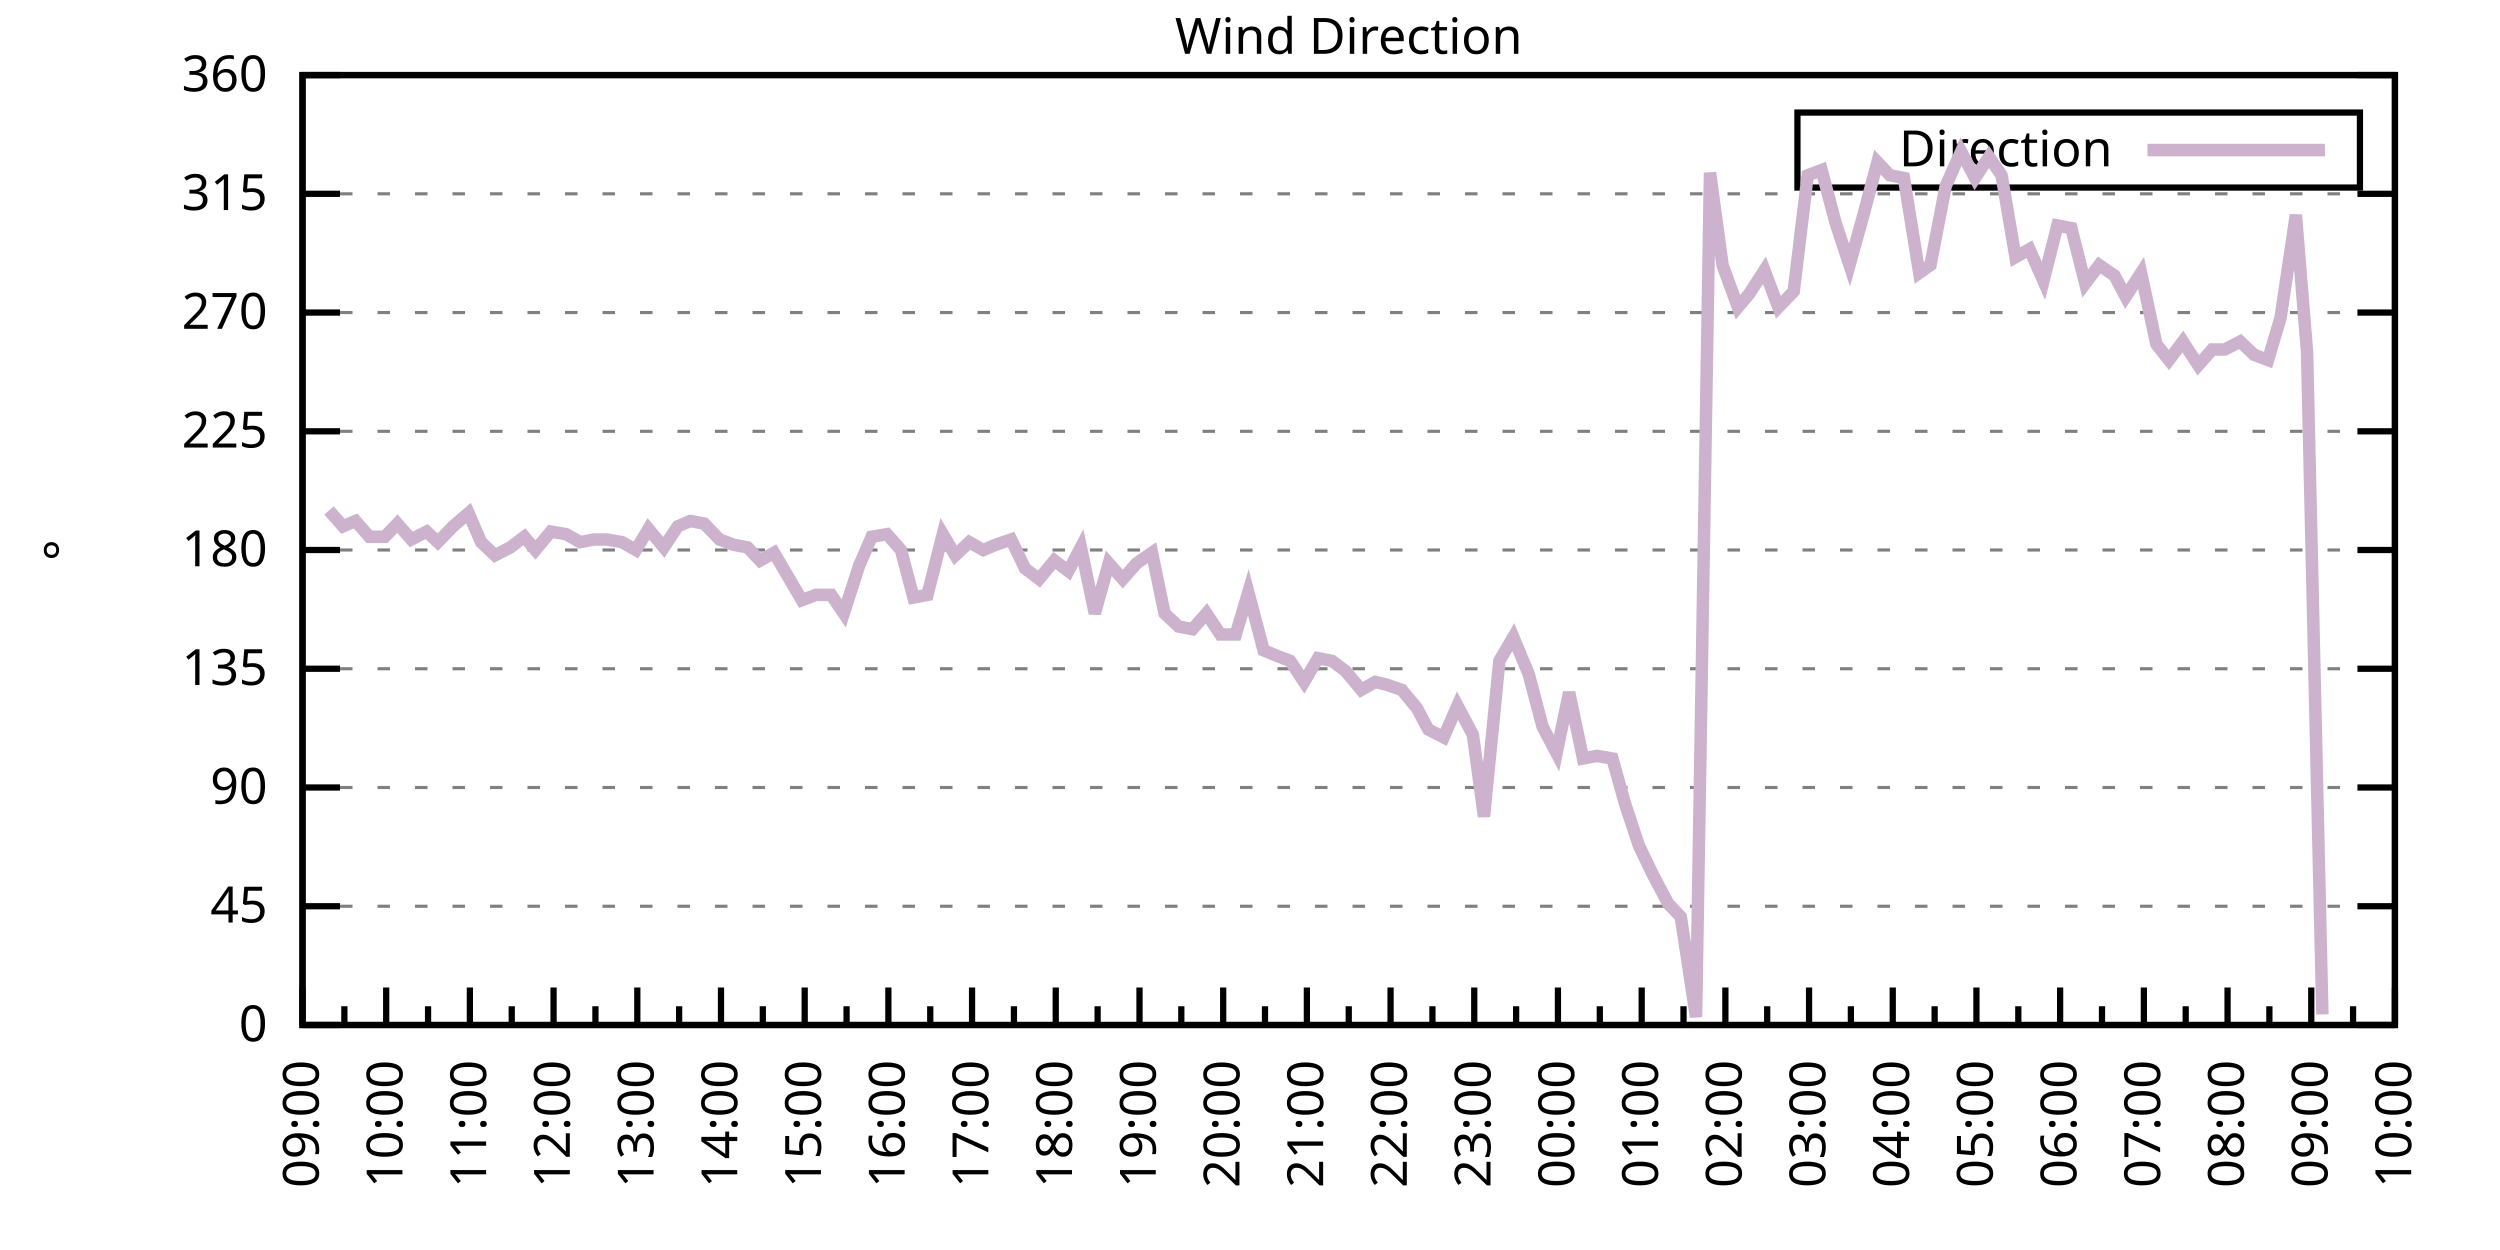
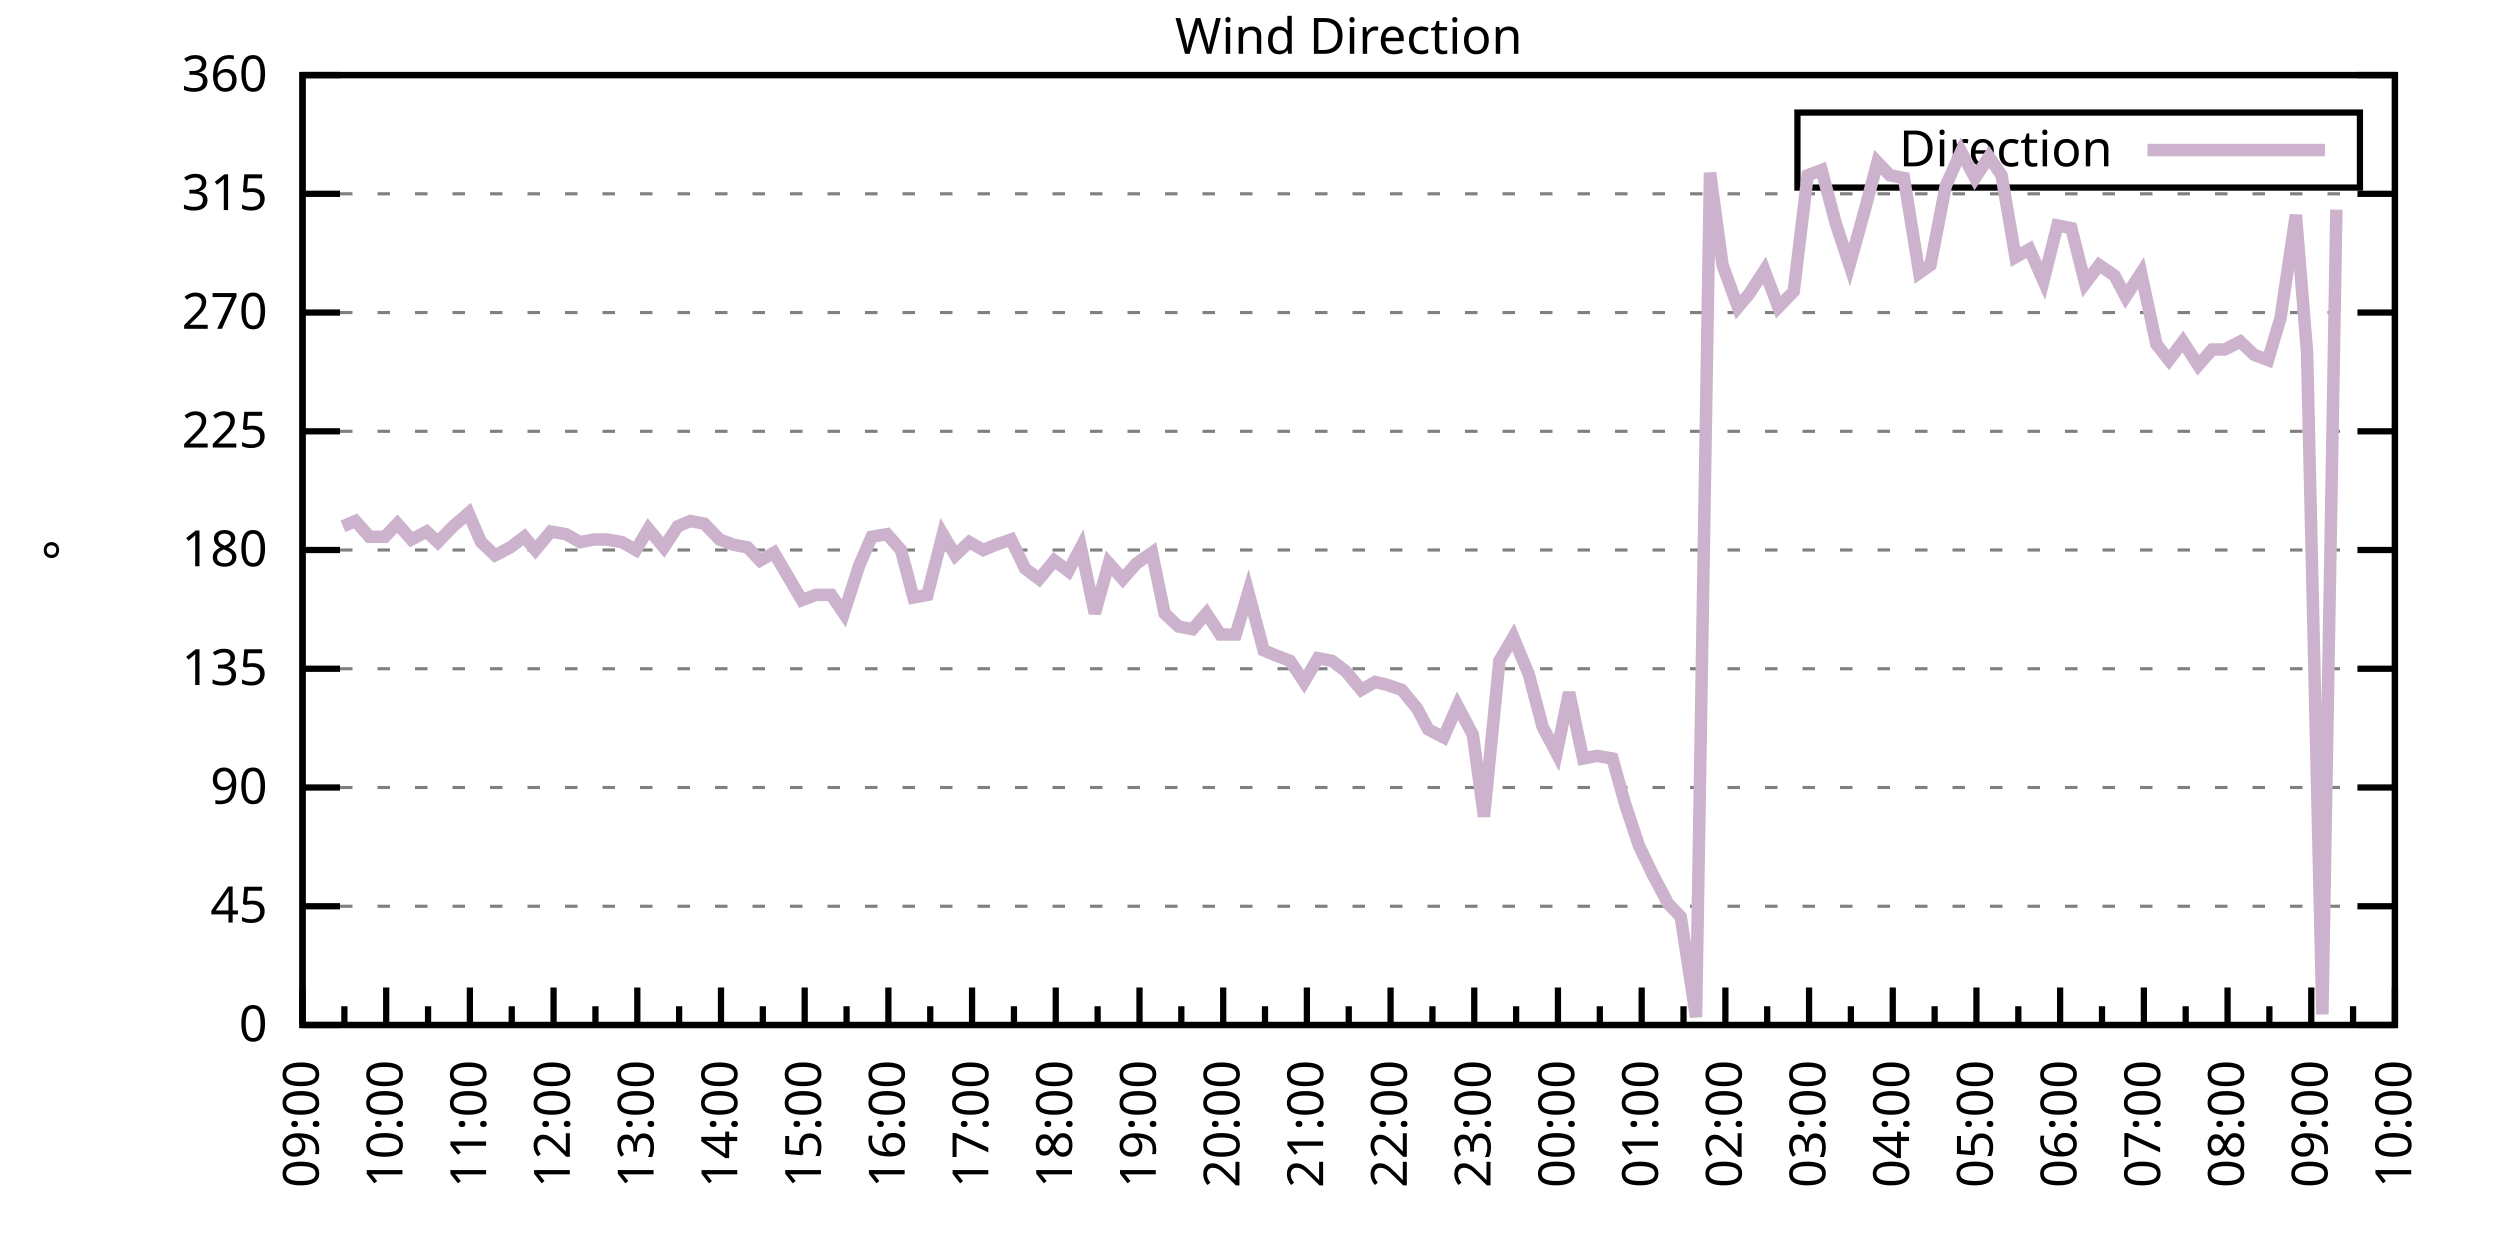
<svg xmlns="http://www.w3.org/2000/svg" xmlns:xlink="http://www.w3.org/1999/xlink" width="400" height="200" viewBox="0 0 400 200">
  <g id="gnuplot_canvas">
    <rect x="0" y="0" width="400" height="200" fill="none" />
    <defs>
      <circle id="gpDot" r="0.5" stroke-width="0.5" stroke="currentColor" />
      <path id="gpPt0" stroke-width="0.333" stroke="currentColor" d="M-1,0 h2 M0,-1 v2" />
      <path id="gpPt1" stroke-width="0.333" stroke="currentColor" d="M-1,-1 L1,1 M1,-1 L-1,1" />
      <path id="gpPt2" stroke-width="0.333" stroke="currentColor" d="M-1,0 L1,0 M0,-1 L0,1 M-1,-1 L1,1 M-1,1 L1,-1" />
      <rect id="gpPt3" stroke-width="0.333" stroke="currentColor" x="-1" y="-1" width="2" height="2" />
      <rect id="gpPt4" stroke-width="0.333" stroke="currentColor" fill="currentColor" x="-1" y="-1" width="2" height="2" />
      <circle id="gpPt5" stroke-width="0.333" stroke="currentColor" cx="0" cy="0" r="1" />
      <use xlink:href="#gpPt5" id="gpPt6" fill="currentColor" stroke="none" />
      <path id="gpPt7" stroke-width="0.333" stroke="currentColor" d="M0,-1.33 L-1.33,0.67 L1.33,0.67 z" />
      <use xlink:href="#gpPt7" id="gpPt8" fill="currentColor" stroke="none" />
      <use xlink:href="#gpPt7" id="gpPt9" stroke="currentColor" transform="rotate(180)" />
      <use xlink:href="#gpPt9" id="gpPt10" fill="currentColor" stroke="none" />
      <use xlink:href="#gpPt3" id="gpPt11" stroke="currentColor" transform="rotate(45)" />
      <use xlink:href="#gpPt11" id="gpPt12" fill="currentColor" stroke="none" />
      <path id="gpPt13" stroke-width="0.333" stroke="currentColor" d="M0,1.330 L1.265,0.411 L0.782,-1.067 L-0.782,-1.076 L-1.265,0.411 z" />
      <use xlink:href="#gpPt13" id="gpPt14" fill="currentColor" stroke="none" />
      <filter id="textbox" filterUnits="objectBoundingBox" x="0" y="0" height="1" width="1">
        <feFlood flood-color="white" flood-opacity="1" result="bgnd" />
        <feComposite in="SourceGraphic" in2="bgnd" operator="atop" />
      </filter>
      <filter id="greybox" filterUnits="objectBoundingBox" x="0" y="0" height="1" width="1">
        <feFlood flood-color="lightgrey" flood-opacity="1" result="grey" />
        <feComposite in="SourceGraphic" in2="grey" operator="atop" />
      </filter>
    </defs>
    <g fill="none" color="white" stroke="currentColor" stroke-width="1.00" stroke-linecap="butt" stroke-linejoin="miter">
</g>
    <g fill="none" color="black" stroke="currentColor" stroke-width="1.00" stroke-linecap="butt" stroke-linejoin="miter">
      <g stroke="none" shape-rendering="crispEdges">
        <polygon fill="rgb(255, 255, 255)" points="48.40,164.00 383.18,164.00 383.18,12.02 48.40,12.02 " />
      </g>
    </g>
    <g fill="none" color="black" stroke="currentColor" stroke-width="1.00" stroke-linecap="butt" stroke-linejoin="miter">
</g>
    <g fill="none" color="black" stroke="black" stroke-width="0.50" stroke-linecap="butt" stroke-linejoin="miter">
</g>
    <g fill="none" color="gray" stroke="currentColor" stroke-width="0.50" stroke-linecap="butt" stroke-linejoin="miter">
      <path stroke="gray" stroke-dasharray="2,4" class="gridline" d="M48.40,164.00 L383.19,164.00  " />
    </g>
    <g fill="none" color="gray" stroke="gray" stroke-width="1.00" stroke-linecap="butt" stroke-linejoin="miter">
</g>
    <g fill="none" color="black" stroke="currentColor" stroke-width="1.00" stroke-linecap="butt" stroke-linejoin="miter">
      <path stroke="black" d="M48.40,164.00 L54.40,164.00 M383.19,164.00 L377.19,164.00  " />
      <g transform="translate(42.80,166.60)" stroke="none" fill="black" font-family="Sans" font-size="8.00" text-anchor="end">
        <text>
          <tspan font-family="Sans"> 0</tspan>
        </text>
      </g>
    </g>
    <g fill="none" color="black" stroke="currentColor" stroke-width="1.00" stroke-linecap="butt" stroke-linejoin="miter">
</g>
    <g fill="none" color="black" stroke="black" stroke-width="0.50" stroke-linecap="butt" stroke-linejoin="miter">
</g>
    <g fill="none" color="gray" stroke="currentColor" stroke-width="0.50" stroke-linecap="butt" stroke-linejoin="miter">
      <path stroke="gray" stroke-dasharray="2,4" class="gridline" d="M48.40,145.00 L383.19,145.00  " />
    </g>
    <g fill="none" color="gray" stroke="gray" stroke-width="1.00" stroke-linecap="butt" stroke-linejoin="miter">
</g>
    <g fill="none" color="black" stroke="currentColor" stroke-width="1.00" stroke-linecap="butt" stroke-linejoin="miter">
      <path stroke="black" d="M48.40,145.00 L54.40,145.00 M383.19,145.00 L377.19,145.00  " />
      <g transform="translate(42.80,147.60)" stroke="none" fill="black" font-family="Sans" font-size="8.00" text-anchor="end">
        <text>
          <tspan font-family="Sans"> 45</tspan>
        </text>
      </g>
    </g>
    <g fill="none" color="black" stroke="currentColor" stroke-width="1.00" stroke-linecap="butt" stroke-linejoin="miter">
</g>
    <g fill="none" color="black" stroke="black" stroke-width="0.50" stroke-linecap="butt" stroke-linejoin="miter">
</g>
    <g fill="none" color="gray" stroke="currentColor" stroke-width="0.50" stroke-linecap="butt" stroke-linejoin="miter">
      <path stroke="gray" stroke-dasharray="2,4" class="gridline" d="M48.40,126.00 L383.19,126.00  " />
    </g>
    <g fill="none" color="gray" stroke="gray" stroke-width="1.00" stroke-linecap="butt" stroke-linejoin="miter">
</g>
    <g fill="none" color="black" stroke="currentColor" stroke-width="1.00" stroke-linecap="butt" stroke-linejoin="miter">
      <path stroke="black" d="M48.40,126.00 L54.40,126.00 M383.19,126.00 L377.19,126.00  " />
      <g transform="translate(42.80,128.60)" stroke="none" fill="black" font-family="Sans" font-size="8.00" text-anchor="end">
        <text>
          <tspan font-family="Sans"> 90</tspan>
        </text>
      </g>
    </g>
    <g fill="none" color="black" stroke="currentColor" stroke-width="1.00" stroke-linecap="butt" stroke-linejoin="miter">
</g>
    <g fill="none" color="black" stroke="black" stroke-width="0.50" stroke-linecap="butt" stroke-linejoin="miter">
</g>
    <g fill="none" color="gray" stroke="currentColor" stroke-width="0.50" stroke-linecap="butt" stroke-linejoin="miter">
      <path stroke="gray" stroke-dasharray="2,4" class="gridline" d="M48.40,107.00 L383.19,107.00  " />
    </g>
    <g fill="none" color="gray" stroke="gray" stroke-width="1.00" stroke-linecap="butt" stroke-linejoin="miter">
</g>
    <g fill="none" color="black" stroke="currentColor" stroke-width="1.00" stroke-linecap="butt" stroke-linejoin="miter">
      <path stroke="black" d="M48.40,107.00 L54.40,107.00 M383.19,107.00 L377.19,107.00  " />
      <g transform="translate(42.80,109.60)" stroke="none" fill="black" font-family="Sans" font-size="8.00" text-anchor="end">
        <text>
          <tspan font-family="Sans"> 135</tspan>
        </text>
      </g>
    </g>
    <g fill="none" color="black" stroke="currentColor" stroke-width="1.00" stroke-linecap="butt" stroke-linejoin="miter">
</g>
    <g fill="none" color="black" stroke="black" stroke-width="0.50" stroke-linecap="butt" stroke-linejoin="miter">
</g>
    <g fill="none" color="gray" stroke="currentColor" stroke-width="0.50" stroke-linecap="butt" stroke-linejoin="miter">
      <path stroke="gray" stroke-dasharray="2,4" class="gridline" d="M48.40,88.00 L383.19,88.00  " />
    </g>
    <g fill="none" color="gray" stroke="gray" stroke-width="1.00" stroke-linecap="butt" stroke-linejoin="miter">
</g>
    <g fill="none" color="black" stroke="currentColor" stroke-width="1.00" stroke-linecap="butt" stroke-linejoin="miter">
      <path stroke="black" d="M48.40,88.00 L54.40,88.00 M383.19,88.00 L377.19,88.00  " />
      <g transform="translate(42.80,90.60)" stroke="none" fill="black" font-family="Sans" font-size="8.00" text-anchor="end">
        <text>
          <tspan font-family="Sans"> 180</tspan>
        </text>
      </g>
    </g>
    <g fill="none" color="black" stroke="currentColor" stroke-width="1.00" stroke-linecap="butt" stroke-linejoin="miter">
</g>
    <g fill="none" color="black" stroke="black" stroke-width="0.50" stroke-linecap="butt" stroke-linejoin="miter">
</g>
    <g fill="none" color="gray" stroke="currentColor" stroke-width="0.50" stroke-linecap="butt" stroke-linejoin="miter">
      <path stroke="gray" stroke-dasharray="2,4" class="gridline" d="M48.40,69.01 L383.19,69.01  " />
    </g>
    <g fill="none" color="gray" stroke="gray" stroke-width="1.00" stroke-linecap="butt" stroke-linejoin="miter">
</g>
    <g fill="none" color="black" stroke="currentColor" stroke-width="1.00" stroke-linecap="butt" stroke-linejoin="miter">
      <path stroke="black" d="M48.40,69.01 L54.40,69.01 M383.19,69.01 L377.19,69.01  " />
      <g transform="translate(42.80,71.61)" stroke="none" fill="black" font-family="Sans" font-size="8.00" text-anchor="end">
        <text>
          <tspan font-family="Sans"> 225</tspan>
        </text>
      </g>
    </g>
    <g fill="none" color="black" stroke="currentColor" stroke-width="1.00" stroke-linecap="butt" stroke-linejoin="miter">
</g>
    <g fill="none" color="black" stroke="black" stroke-width="0.50" stroke-linecap="butt" stroke-linejoin="miter">
</g>
    <g fill="none" color="gray" stroke="currentColor" stroke-width="0.50" stroke-linecap="butt" stroke-linejoin="miter">
      <path stroke="gray" stroke-dasharray="2,4" class="gridline" d="M48.40,50.01 L383.19,50.01  " />
    </g>
    <g fill="none" color="gray" stroke="gray" stroke-width="1.00" stroke-linecap="butt" stroke-linejoin="miter">
</g>
    <g fill="none" color="black" stroke="currentColor" stroke-width="1.00" stroke-linecap="butt" stroke-linejoin="miter">
      <path stroke="black" d="M48.40,50.01 L54.40,50.01 M383.19,50.01 L377.19,50.01  " />
      <g transform="translate(42.80,52.61)" stroke="none" fill="black" font-family="Sans" font-size="8.00" text-anchor="end">
        <text>
          <tspan font-family="Sans"> 270</tspan>
        </text>
      </g>
    </g>
    <g fill="none" color="black" stroke="currentColor" stroke-width="1.00" stroke-linecap="butt" stroke-linejoin="miter">
</g>
    <g fill="none" color="black" stroke="black" stroke-width="0.50" stroke-linecap="butt" stroke-linejoin="miter">
</g>
    <g fill="none" color="gray" stroke="currentColor" stroke-width="0.50" stroke-linecap="butt" stroke-linejoin="miter">
      <path stroke="gray" stroke-dasharray="2,4" class="gridline" d="M48.40,31.01 L383.19,31.01  " />
    </g>
    <g fill="none" color="gray" stroke="gray" stroke-width="1.00" stroke-linecap="butt" stroke-linejoin="miter">
</g>
    <g fill="none" color="black" stroke="currentColor" stroke-width="1.00" stroke-linecap="butt" stroke-linejoin="miter">
      <path stroke="black" d="M48.40,31.01 L54.40,31.01 M383.19,31.01 L377.19,31.01  " />
      <g transform="translate(42.80,33.61)" stroke="none" fill="black" font-family="Sans" font-size="8.00" text-anchor="end">
        <text>
          <tspan font-family="Sans"> 315</tspan>
        </text>
      </g>
    </g>
    <g fill="none" color="black" stroke="currentColor" stroke-width="1.00" stroke-linecap="butt" stroke-linejoin="miter">
</g>
    <g fill="none" color="black" stroke="black" stroke-width="0.50" stroke-linecap="butt" stroke-linejoin="miter">
</g>
    <g fill="none" color="gray" stroke="currentColor" stroke-width="0.50" stroke-linecap="butt" stroke-linejoin="miter">
      <path stroke="gray" stroke-dasharray="2,4" class="gridline" d="M48.40,12.01 L383.19,12.01  " />
    </g>
    <g fill="none" color="gray" stroke="gray" stroke-width="1.00" stroke-linecap="butt" stroke-linejoin="miter">
</g>
    <g fill="none" color="black" stroke="currentColor" stroke-width="1.00" stroke-linecap="butt" stroke-linejoin="miter">
      <path stroke="black" d="M48.40,12.01 L54.40,12.01 M383.19,12.01 L377.19,12.01  " />
      <g transform="translate(42.80,14.61)" stroke="none" fill="black" font-family="Sans" font-size="8.00" text-anchor="end">
        <text>
          <tspan font-family="Sans"> 360</tspan>
        </text>
      </g>
    </g>
    <g fill="none" color="black" stroke="currentColor" stroke-width="1.00" stroke-linecap="butt" stroke-linejoin="miter">
      <path stroke="black" d="M48.40,164.00 L48.40,158.00  " />
      <g transform="translate(51.00,169.60) rotate(270)" stroke="none" fill="black" font-family="Sans" font-size="8.00" text-anchor="end">
        <text>
          <tspan font-family="Sans">09:00</tspan>
        </text>
      </g>
    </g>
    <g fill="none" color="black" stroke="currentColor" stroke-width="1.00" stroke-linecap="butt" stroke-linejoin="miter">
      <path stroke="black" d="M55.10,164.00 L55.10,161.00 M61.79,164.00 L61.79,158.00  " />
      <g transform="translate(64.39,169.60) rotate(270)" stroke="none" fill="black" font-family="Sans" font-size="8.00" text-anchor="end">
        <text>
          <tspan font-family="Sans">10:00</tspan>
        </text>
      </g>
    </g>
    <g fill="none" color="black" stroke="currentColor" stroke-width="1.00" stroke-linecap="butt" stroke-linejoin="miter">
      <path stroke="black" d="M68.49,164.00 L68.49,161.00 M75.18,164.00 L75.18,158.00  " />
      <g transform="translate(77.78,169.60) rotate(270)" stroke="none" fill="black" font-family="Sans" font-size="8.00" text-anchor="end">
        <text>
          <tspan font-family="Sans">11:00</tspan>
        </text>
      </g>
    </g>
    <g fill="none" color="black" stroke="currentColor" stroke-width="1.00" stroke-linecap="butt" stroke-linejoin="miter">
      <path stroke="black" d="M81.88,164.00 L81.88,161.00 M88.57,164.00 L88.57,158.00  " />
      <g transform="translate(91.17,169.60) rotate(270)" stroke="none" fill="black" font-family="Sans" font-size="8.00" text-anchor="end">
        <text>
          <tspan font-family="Sans">12:00</tspan>
        </text>
      </g>
    </g>
    <g fill="none" color="black" stroke="currentColor" stroke-width="1.00" stroke-linecap="butt" stroke-linejoin="miter">
      <path stroke="black" d="M95.27,164.00 L95.27,161.00 M101.97,164.00 L101.97,158.00  " />
      <g transform="translate(104.57,169.60) rotate(270)" stroke="none" fill="black" font-family="Sans" font-size="8.00" text-anchor="end">
        <text>
          <tspan font-family="Sans">13:00</tspan>
        </text>
      </g>
    </g>
    <g fill="none" color="black" stroke="currentColor" stroke-width="1.00" stroke-linecap="butt" stroke-linejoin="miter">
      <path stroke="black" d="M108.66,164.00 L108.66,161.00 M115.36,164.00 L115.36,158.00  " />
      <g transform="translate(117.96,169.60) rotate(270)" stroke="none" fill="black" font-family="Sans" font-size="8.00" text-anchor="end">
        <text>
          <tspan font-family="Sans">14:00</tspan>
        </text>
      </g>
    </g>
    <g fill="none" color="black" stroke="currentColor" stroke-width="1.00" stroke-linecap="butt" stroke-linejoin="miter">
      <path stroke="black" d="M122.05,164.00 L122.05,161.00 M128.75,164.00 L128.75,158.00  " />
      <g transform="translate(131.35,169.60) rotate(270)" stroke="none" fill="black" font-family="Sans" font-size="8.00" text-anchor="end">
        <text>
          <tspan font-family="Sans">15:00</tspan>
        </text>
      </g>
    </g>
    <g fill="none" color="black" stroke="currentColor" stroke-width="1.00" stroke-linecap="butt" stroke-linejoin="miter">
      <path stroke="black" d="M135.45,164.00 L135.45,161.00 M142.14,164.00 L142.14,158.00  " />
      <g transform="translate(144.74,169.60) rotate(270)" stroke="none" fill="black" font-family="Sans" font-size="8.00" text-anchor="end">
        <text>
          <tspan font-family="Sans">16:00</tspan>
        </text>
      </g>
    </g>
    <g fill="none" color="black" stroke="currentColor" stroke-width="1.00" stroke-linecap="butt" stroke-linejoin="miter">
      <path stroke="black" d="M148.84,164.00 L148.84,161.00 M155.53,164.00 L155.53,158.00  " />
      <g transform="translate(158.13,169.60) rotate(270)" stroke="none" fill="black" font-family="Sans" font-size="8.00" text-anchor="end">
        <text>
          <tspan font-family="Sans">17:00</tspan>
        </text>
      </g>
    </g>
    <g fill="none" color="black" stroke="currentColor" stroke-width="1.00" stroke-linecap="butt" stroke-linejoin="miter">
      <path stroke="black" d="M162.23,164.00 L162.23,161.00 M168.92,164.00 L168.92,158.00  " />
      <g transform="translate(171.52,169.60) rotate(270)" stroke="none" fill="black" font-family="Sans" font-size="8.00" text-anchor="end">
        <text>
          <tspan font-family="Sans">18:00</tspan>
        </text>
      </g>
    </g>
    <g fill="none" color="black" stroke="currentColor" stroke-width="1.00" stroke-linecap="butt" stroke-linejoin="miter">
      <path stroke="black" d="M175.62,164.00 L175.62,161.00 M182.32,164.00 L182.32,158.00  " />
      <g transform="translate(184.92,169.60) rotate(270)" stroke="none" fill="black" font-family="Sans" font-size="8.00" text-anchor="end">
        <text>
          <tspan font-family="Sans">19:00</tspan>
        </text>
      </g>
    </g>
    <g fill="none" color="black" stroke="currentColor" stroke-width="1.00" stroke-linecap="butt" stroke-linejoin="miter">
      <path stroke="black" d="M189.01,164.00 L189.01,161.00 M195.71,164.00 L195.71,158.00  " />
      <g transform="translate(198.31,169.60) rotate(270)" stroke="none" fill="black" font-family="Sans" font-size="8.00" text-anchor="end">
        <text>
          <tspan font-family="Sans">20:00</tspan>
        </text>
      </g>
    </g>
    <g fill="none" color="black" stroke="currentColor" stroke-width="1.00" stroke-linecap="butt" stroke-linejoin="miter">
      <path stroke="black" d="M202.40,164.00 L202.40,161.00 M209.10,164.00 L209.10,158.00  " />
      <g transform="translate(211.70,169.60) rotate(270)" stroke="none" fill="black" font-family="Sans" font-size="8.00" text-anchor="end">
        <text>
          <tspan font-family="Sans">21:00</tspan>
        </text>
      </g>
    </g>
    <g fill="none" color="black" stroke="currentColor" stroke-width="1.00" stroke-linecap="butt" stroke-linejoin="miter">
      <path stroke="black" d="M215.80,164.00 L215.80,161.00 M222.49,164.00 L222.49,158.00  " />
      <g transform="translate(225.09,169.60) rotate(270)" stroke="none" fill="black" font-family="Sans" font-size="8.00" text-anchor="end">
        <text>
          <tspan font-family="Sans">22:00</tspan>
        </text>
      </g>
    </g>
    <g fill="none" color="black" stroke="currentColor" stroke-width="1.00" stroke-linecap="butt" stroke-linejoin="miter">
      <path stroke="black" d="M229.19,164.00 L229.19,161.00 M235.88,164.00 L235.88,158.00  " />
      <g transform="translate(238.48,169.60) rotate(270)" stroke="none" fill="black" font-family="Sans" font-size="8.00" text-anchor="end">
        <text>
          <tspan font-family="Sans">23:00</tspan>
        </text>
      </g>
    </g>
    <g fill="none" color="black" stroke="currentColor" stroke-width="1.00" stroke-linecap="butt" stroke-linejoin="miter">
      <path stroke="black" d="M242.58,164.00 L242.58,161.00 M249.27,164.00 L249.27,158.00  " />
      <g transform="translate(251.87,169.60) rotate(270)" stroke="none" fill="black" font-family="Sans" font-size="8.00" text-anchor="end">
        <text>
          <tspan font-family="Sans">00:00</tspan>
        </text>
      </g>
    </g>
    <g fill="none" color="black" stroke="currentColor" stroke-width="1.00" stroke-linecap="butt" stroke-linejoin="miter">
      <path stroke="black" d="M255.97,164.00 L255.97,161.00 M262.67,164.00 L262.67,158.00  " />
      <g transform="translate(265.27,169.60) rotate(270)" stroke="none" fill="black" font-family="Sans" font-size="8.00" text-anchor="end">
        <text>
          <tspan font-family="Sans">01:00</tspan>
        </text>
      </g>
    </g>
    <g fill="none" color="black" stroke="currentColor" stroke-width="1.00" stroke-linecap="butt" stroke-linejoin="miter">
      <path stroke="black" d="M269.36,164.00 L269.36,161.00 M276.06,164.00 L276.06,158.00  " />
      <g transform="translate(278.66,169.60) rotate(270)" stroke="none" fill="black" font-family="Sans" font-size="8.00" text-anchor="end">
        <text>
          <tspan font-family="Sans">02:00</tspan>
        </text>
      </g>
    </g>
    <g fill="none" color="black" stroke="currentColor" stroke-width="1.00" stroke-linecap="butt" stroke-linejoin="miter">
      <path stroke="black" d="M282.75,164.00 L282.75,161.00 M289.45,164.00 L289.45,158.00  " />
      <g transform="translate(292.05,169.60) rotate(270)" stroke="none" fill="black" font-family="Sans" font-size="8.00" text-anchor="end">
        <text>
          <tspan font-family="Sans">03:00</tspan>
        </text>
      </g>
    </g>
    <g fill="none" color="black" stroke="currentColor" stroke-width="1.00" stroke-linecap="butt" stroke-linejoin="miter">
      <path stroke="black" d="M296.14,164.00 L296.14,161.00 M302.84,164.00 L302.84,158.00  " />
      <g transform="translate(305.44,169.60) rotate(270)" stroke="none" fill="black" font-family="Sans" font-size="8.00" text-anchor="end">
        <text>
          <tspan font-family="Sans">04:00</tspan>
        </text>
      </g>
    </g>
    <g fill="none" color="black" stroke="currentColor" stroke-width="1.00" stroke-linecap="butt" stroke-linejoin="miter">
      <path stroke="black" d="M309.54,164.00 L309.54,161.00 M316.23,164.00 L316.23,158.00  " />
      <g transform="translate(318.83,169.60) rotate(270)" stroke="none" fill="black" font-family="Sans" font-size="8.00" text-anchor="end">
        <text>
          <tspan font-family="Sans">05:00</tspan>
        </text>
      </g>
    </g>
    <g fill="none" color="black" stroke="currentColor" stroke-width="1.00" stroke-linecap="butt" stroke-linejoin="miter">
      <path stroke="black" d="M322.93,164.00 L322.93,161.00 M329.62,164.00 L329.62,158.00  " />
      <g transform="translate(332.22,169.60) rotate(270)" stroke="none" fill="black" font-family="Sans" font-size="8.00" text-anchor="end">
        <text>
          <tspan font-family="Sans">06:00</tspan>
        </text>
      </g>
    </g>
    <g fill="none" color="black" stroke="currentColor" stroke-width="1.00" stroke-linecap="butt" stroke-linejoin="miter">
      <path stroke="black" d="M336.32,164.00 L336.32,161.00 M343.02,164.00 L343.02,158.00  " />
      <g transform="translate(345.62,169.60) rotate(270)" stroke="none" fill="black" font-family="Sans" font-size="8.00" text-anchor="end">
        <text>
          <tspan font-family="Sans">07:00</tspan>
        </text>
      </g>
    </g>
    <g fill="none" color="black" stroke="currentColor" stroke-width="1.00" stroke-linecap="butt" stroke-linejoin="miter">
      <path stroke="black" d="M349.71,164.00 L349.71,161.00 M356.41,164.00 L356.41,158.00  " />
      <g transform="translate(359.01,169.60) rotate(270)" stroke="none" fill="black" font-family="Sans" font-size="8.00" text-anchor="end">
        <text>
          <tspan font-family="Sans">08:00</tspan>
        </text>
      </g>
    </g>
    <g fill="none" color="black" stroke="currentColor" stroke-width="1.00" stroke-linecap="butt" stroke-linejoin="miter">
      <path stroke="black" d="M363.10,164.00 L363.10,161.00 M369.80,164.00 L369.80,158.00  " />
      <g transform="translate(372.40,169.60) rotate(270)" stroke="none" fill="black" font-family="Sans" font-size="8.00" text-anchor="end">
        <text>
          <tspan font-family="Sans">09:00</tspan>
        </text>
      </g>
    </g>
    <g fill="none" color="black" stroke="currentColor" stroke-width="1.00" stroke-linecap="butt" stroke-linejoin="miter">
      <path stroke="black" d="M376.49,164.00 L376.49,161.00 M383.19,164.00 L383.19,158.00  " />
      <g transform="translate(385.79,169.60) rotate(270)" stroke="none" fill="black" font-family="Sans" font-size="8.00" text-anchor="end">
        <text>
          <tspan font-family="Sans">10:00</tspan>
        </text>
      </g>
    </g>
    <g fill="none" color="black" stroke="currentColor" stroke-width="1.00" stroke-linecap="butt" stroke-linejoin="miter">
</g>
    <g fill="none" color="black" stroke="currentColor" stroke-width="1.00" stroke-linecap="butt" stroke-linejoin="miter">
      <path stroke="black" d="M48.40,12.01 L48.40,164.00 L383.19,164.00 L383.19,12.01 L48.40,12.01 Z  " />
    </g>
    <g fill="none" color="black" stroke="currentColor" stroke-width="1.00" stroke-linecap="butt" stroke-linejoin="miter">
      <g transform="translate(12.80,88.01) rotate(270)" stroke="none" fill="black" font-family="Sans" font-size="8.00" text-anchor="middle">
        <text>
          <tspan font-family="Sans">°</tspan>
        </text>
      </g>
    </g>
    <g fill="none" color="black" stroke="currentColor" stroke-width="1.00" stroke-linecap="butt" stroke-linejoin="miter">
</g>
    <g fill="none" color="black" stroke="currentColor" stroke-width="1.00" stroke-linecap="butt" stroke-linejoin="miter">
      <path stroke="black" d="M287.59,30.01 L287.59,18.01 L377.59,18.01 L377.59,30.01 L287.59,30.01 Z  " />
    </g>
    <g id="Wind_direction_plot_1">
      <g fill="none" color="white" stroke="black" stroke-width="2.00" stroke-linecap="butt" stroke-linejoin="miter">
</g>
      <g fill="none" color="black" stroke="currentColor" stroke-width="2.00" stroke-linecap="butt" stroke-linejoin="miter">
        <g transform="translate(337.99,26.61)" stroke="none" fill="black" font-family="Sans" font-size="8.00" text-anchor="end">
          <text>
            <tspan font-family="Sans">Direction</tspan>
          </text>
        </g>
      </g>
      <g fill="none" color="black" stroke="currentColor" stroke-width="2.00" stroke-linecap="butt" stroke-linejoin="miter">
-         <path stroke="rgb(204, 178, 204)" d="M343.59,24.01 L371.99,24.01 M52.64,81.67 L54.87,84.21 L56.88,83.36 L59.11,85.89 L61.57,85.89 L63.58,83.78   L65.81,86.32 L68.26,85.05 L70.05,86.74 L72.50,84.21 L74.96,82.09 L76.97,86.74 L79.20,88.85 L81.66,87.58   L83.89,85.89 L85.67,88.00 L88.13,85.05 L90.58,85.47 L92.82,86.74 L95.05,86.32 L97.06,86.32 L99.51,86.74   L101.74,88.00 L103.75,84.63 L106.21,87.58 L108.44,84.21 L110.45,83.36 L112.68,83.78 L115.13,86.32 L117.37,87.16   L119.60,87.58 L121.61,89.69 L123.84,88.43 L126.07,92.23 L128.30,96.03 L130.54,95.18 L132.99,95.18 L135.00,98.14   L137.45,90.54 L139.46,85.89 L141.92,85.47 L144.15,88.00 L146.16,95.60 L148.39,95.18 L150.85,85.47 L152.85,88.85   L155.09,86.74 L157.32,88.00 L159.33,87.16 L161.78,86.32 L164.01,90.96 L166.25,92.65 L168.70,89.69 L170.93,91.38   L172.94,87.58 L175.17,98.14 L177.41,90.12 L179.64,92.65 L181.87,90.12 L184.32,88.43 L186.33,98.14 L188.57,100.25   L190.80,100.67 L193.03,98.14 L195.26,101.52 L197.72,101.52 L199.73,94.76 L202.18,104.05 L204.19,104.89 L206.42,105.74   L208.65,109.11 L210.88,105.31 L213.12,105.74 L215.35,107.43 L217.80,110.38 L220.04,109.11 L221.82,109.54 L224.28,110.38   L226.73,113.34 L228.52,116.71 L230.97,117.98 L233.20,112.91 L235.66,117.56 L237.44,130.65 L239.90,105.74 L242.13,101.94   L244.59,107.85 L246.82,116.29 L249.05,120.51 L251.06,110.80 L253.29,121.36 L255.52,120.94 L257.98,121.36 L259.99,128.54   L262.22,135.29 L264.45,139.93 L266.91,144.58 L268.92,146.69 L271.37,162.73 L273.60,27.63 L275.61,42.41 L278.07,49.16   L279.85,47.05 L282.31,43.25 L284.54,49.16 L286.99,46.63 L289.23,28.05 L291.46,27.21 L293.69,35.65 L295.92,42.41   L298.15,34.39 L300.39,25.94 L302.39,28.05 L304.63,28.48 L307.08,43.67 L308.87,42.41 L311.32,29.74 L313.78,24.25   L316.01,28.48 L318.24,25.10 L320.25,28.05 L322.48,41.14 L324.71,39.87 L326.95,44.94 L329.18,36.08 L331.41,36.50   L333.64,45.36 L335.87,42.41 L338.33,44.10 L340.11,47.47 L342.57,43.67 L345.02,55.07 L347.03,57.61 L349.26,54.65   L351.72,58.45 L353.95,55.92 L355.96,55.92 L358.42,54.65 L360.65,56.76 L362.88,57.61 L364.89,50.85 L367.34,34.39   L369.13,56.34 L371.58,162.31  " />
+         <path stroke="rgb(204, 178, 204)" d="M343.59,24.01 L371.99,24.01 M54.87,84.21 L56.88,83.36 L59.11,85.89 L61.57,85.89 L63.58,83.78 L65.81,86.32   L68.26,85.05 L70.05,86.74 L72.50,84.21 L74.96,82.09 L76.97,86.74 L79.20,88.85 L81.66,87.58 L83.89,85.89   L85.67,88.00 L88.13,85.05 L90.58,85.47 L92.82,86.74 L95.05,86.32 L97.06,86.32 L99.51,86.74 L101.74,88.00   L103.75,84.63 L106.21,87.58 L108.44,84.21 L110.45,83.36 L112.68,83.78 L115.13,86.32 L117.37,87.16 L119.60,87.58   L121.61,89.69 L123.84,88.43 L126.07,92.23 L128.30,96.03 L130.54,95.18 L132.99,95.18 L135.00,98.14 L137.45,90.54   L139.46,85.89 L141.92,85.47 L144.15,88.00 L146.16,95.60 L148.39,95.18 L150.85,85.47 L152.85,88.85 L155.09,86.74   L157.32,88.00 L159.33,87.16 L161.78,86.32 L164.01,90.96 L166.25,92.65 L168.70,89.69 L170.93,91.38 L172.94,87.58   L175.17,98.14 L177.41,90.12 L179.64,92.65 L181.87,90.12 L184.32,88.43 L186.33,98.14 L188.57,100.25 L190.80,100.67   L193.03,98.14 L195.26,101.52 L197.72,101.52 L199.73,94.76 L202.18,104.05 L204.19,104.89 L206.42,105.74 L208.65,109.11   L210.88,105.31 L213.12,105.74 L215.35,107.43 L217.80,110.38 L220.04,109.11 L221.82,109.54 L224.28,110.38 L226.73,113.34   L228.52,116.71 L230.97,117.98 L233.20,112.91 L235.66,117.56 L237.44,130.65 L239.90,105.74 L242.13,101.94 L244.59,107.85   L246.82,116.29 L249.05,120.51 L251.06,110.80 L253.29,121.36 L255.52,120.94 L257.98,121.36 L259.99,128.54 L262.22,135.29   L264.45,139.93 L266.91,144.58 L268.92,146.69 L271.37,162.73 L273.60,27.63 L275.61,42.41 L278.07,49.16 L279.85,47.05   L282.31,43.25 L284.54,49.16 L286.99,46.63 L289.23,28.05 L291.46,27.21 L293.69,35.65 L295.92,42.41 L298.15,34.39   L300.39,25.94 L302.39,28.05 L304.63,28.48 L307.08,43.67 L308.87,42.41 L311.32,29.74 L313.78,24.25 L316.01,28.48   L318.24,25.10 L320.25,28.05 L322.48,41.14 L324.71,39.87 L326.95,44.94 L329.18,36.08 L331.41,36.50 L333.64,45.36   L335.87,42.41 L338.33,44.10 L340.11,47.47 L342.57,43.67 L345.02,55.07 L347.03,57.61 L349.26,54.65 L351.72,58.45   L353.95,55.92 L355.96,55.92 L358.42,54.65 L360.65,56.76 L362.88,57.61 L364.89,50.85 L367.34,34.39 L369.13,56.34   L371.58,162.31 L373.82,33.54  " />
      </g>
    </g>
    <g fill="none" color="black" stroke="currentColor" stroke-width="2.00" stroke-linecap="butt" stroke-linejoin="miter">
</g>
    <g fill="none" color="black" stroke="black" stroke-width="1.00" stroke-linecap="butt" stroke-linejoin="miter">
</g>
    <g fill="none" color="black" stroke="currentColor" stroke-width="1.00" stroke-linecap="butt" stroke-linejoin="miter">
      <path stroke="black" d="M48.40,12.01 L48.40,164.00 L383.19,164.00 L383.19,12.01 L48.40,12.01 Z  " />
    </g>
    <g fill="none" color="black" stroke="currentColor" stroke-width="1.00" stroke-linecap="butt" stroke-linejoin="miter">
      <g transform="translate(215.79,8.61)" stroke="none" fill="black" font-family="Sans" font-size="8.00" text-anchor="middle">
        <text>
          <tspan font-family="Sans">Wind Direction</tspan>
        </text>
      </g>
    </g>
    <g fill="none" color="black" stroke="currentColor" stroke-width="1.00" stroke-linecap="butt" stroke-linejoin="miter">
</g>
  </g>
</svg>
